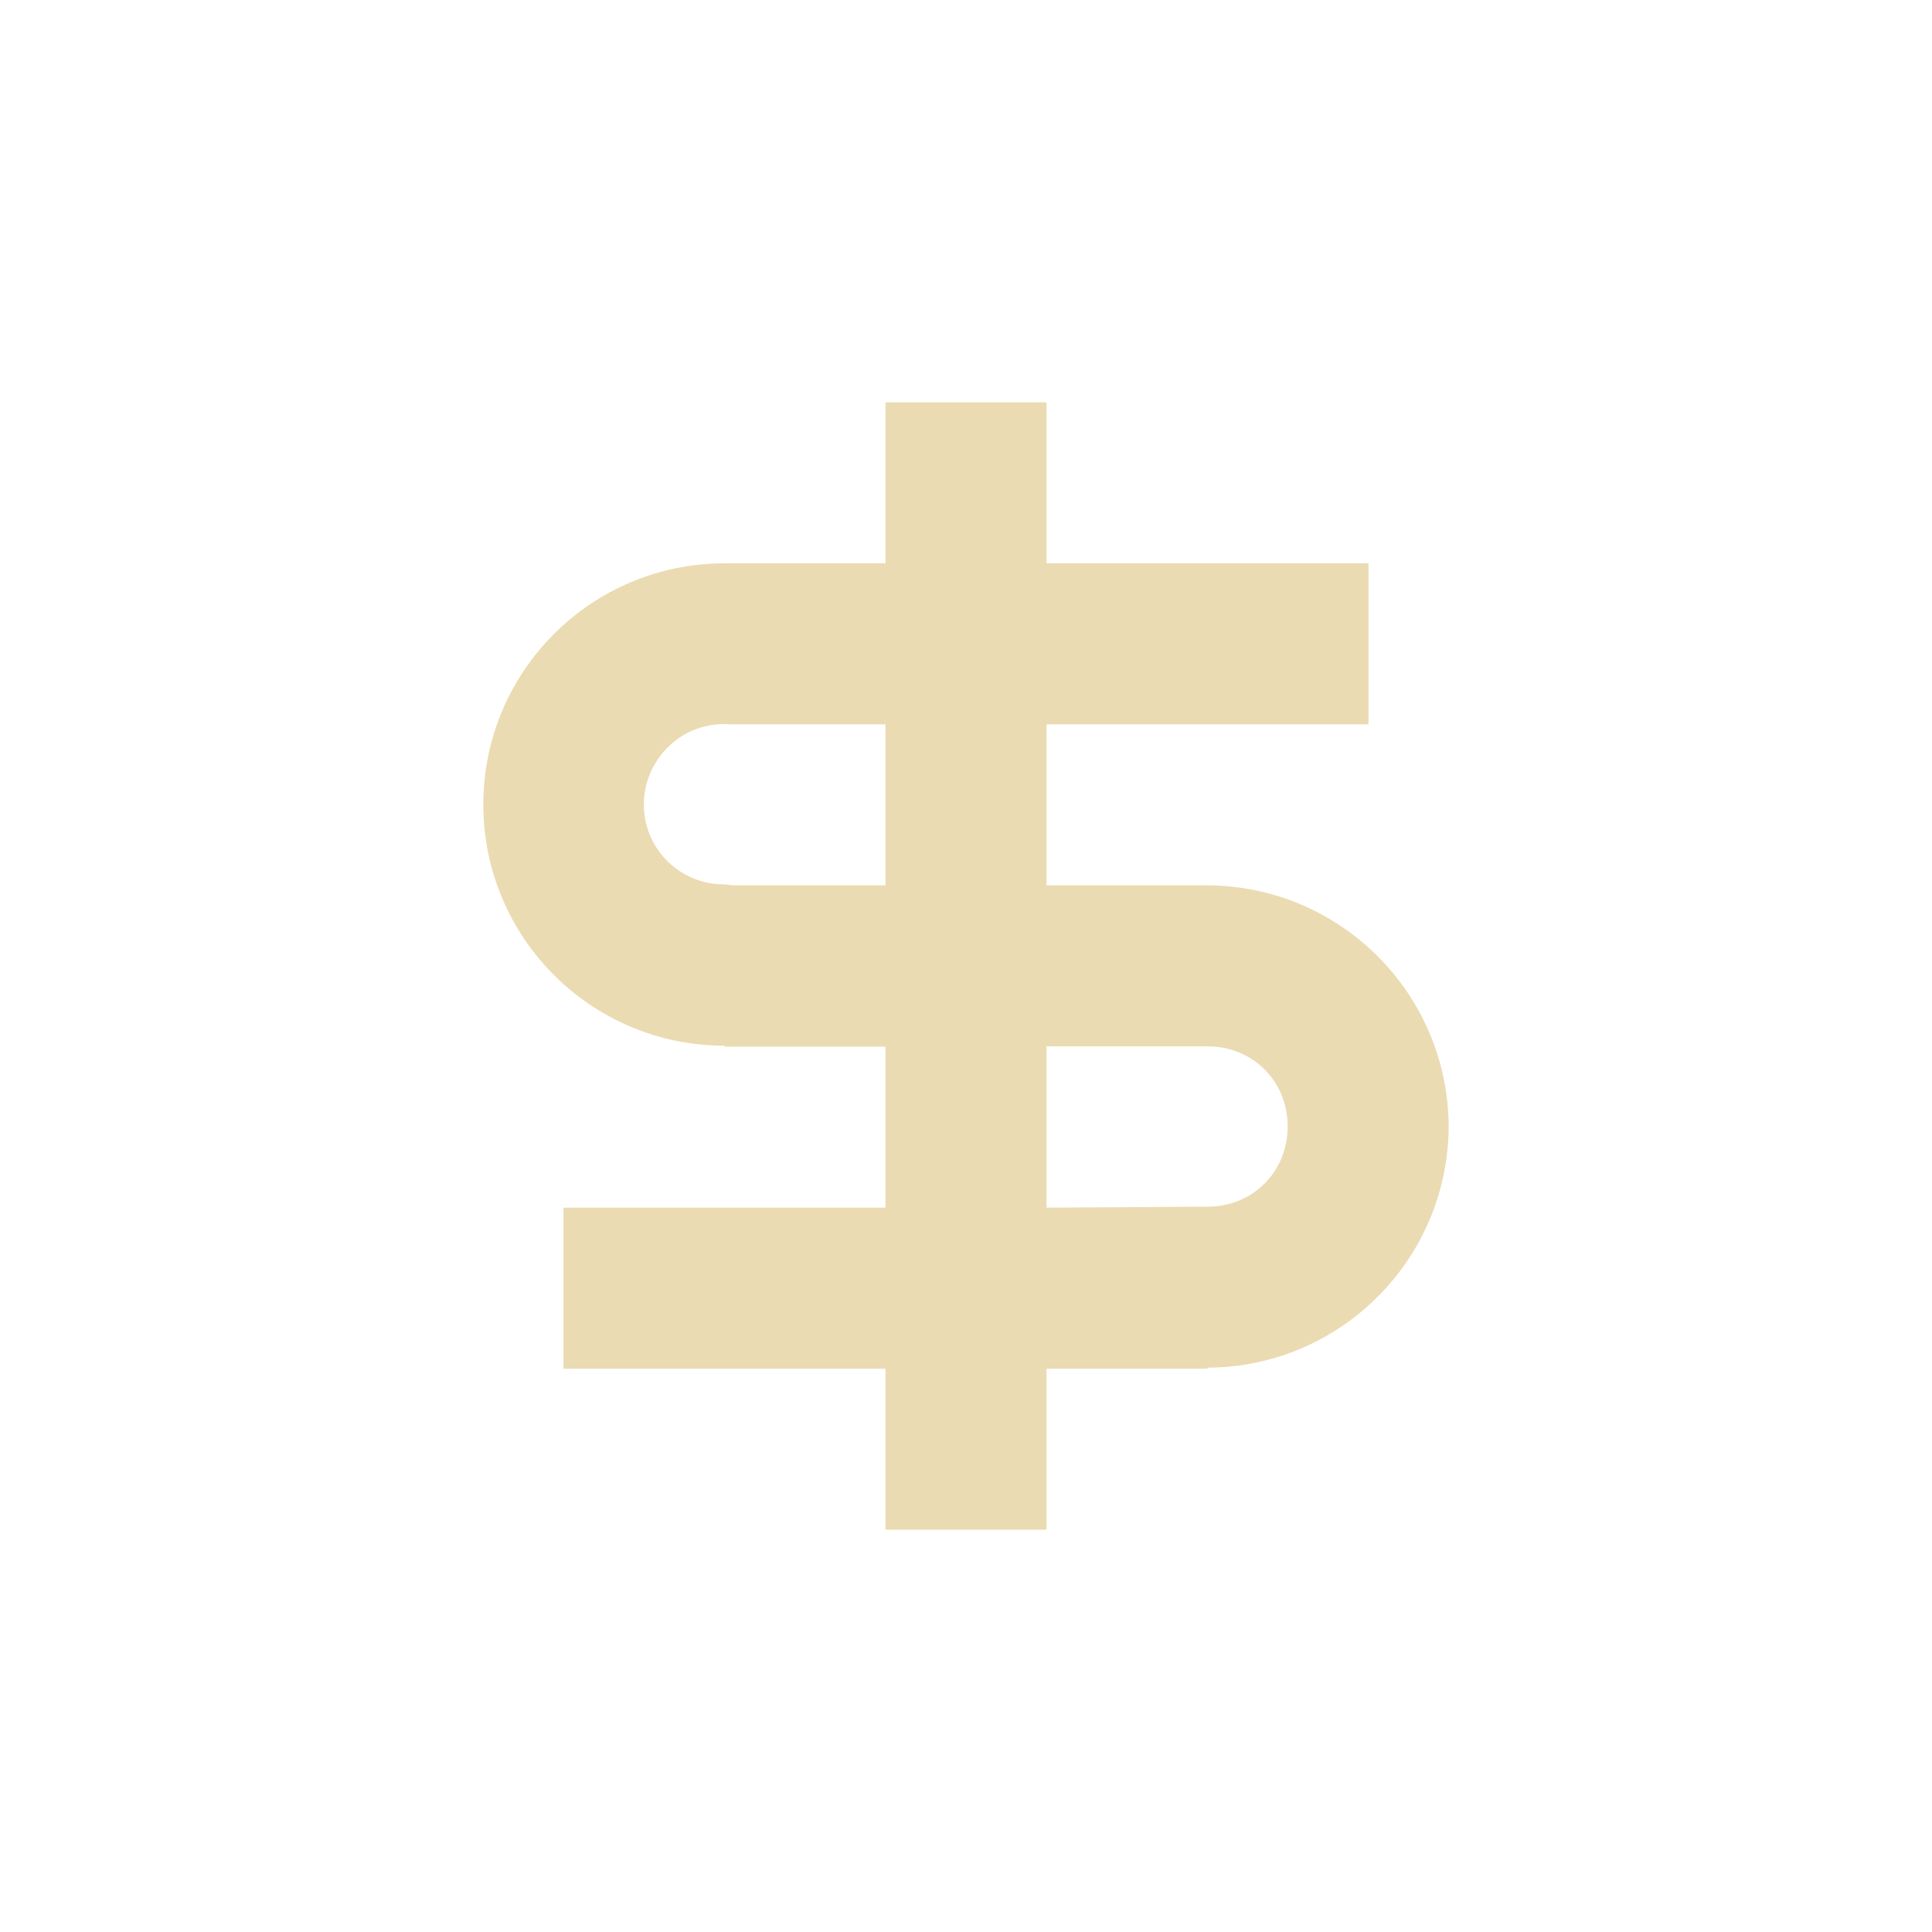
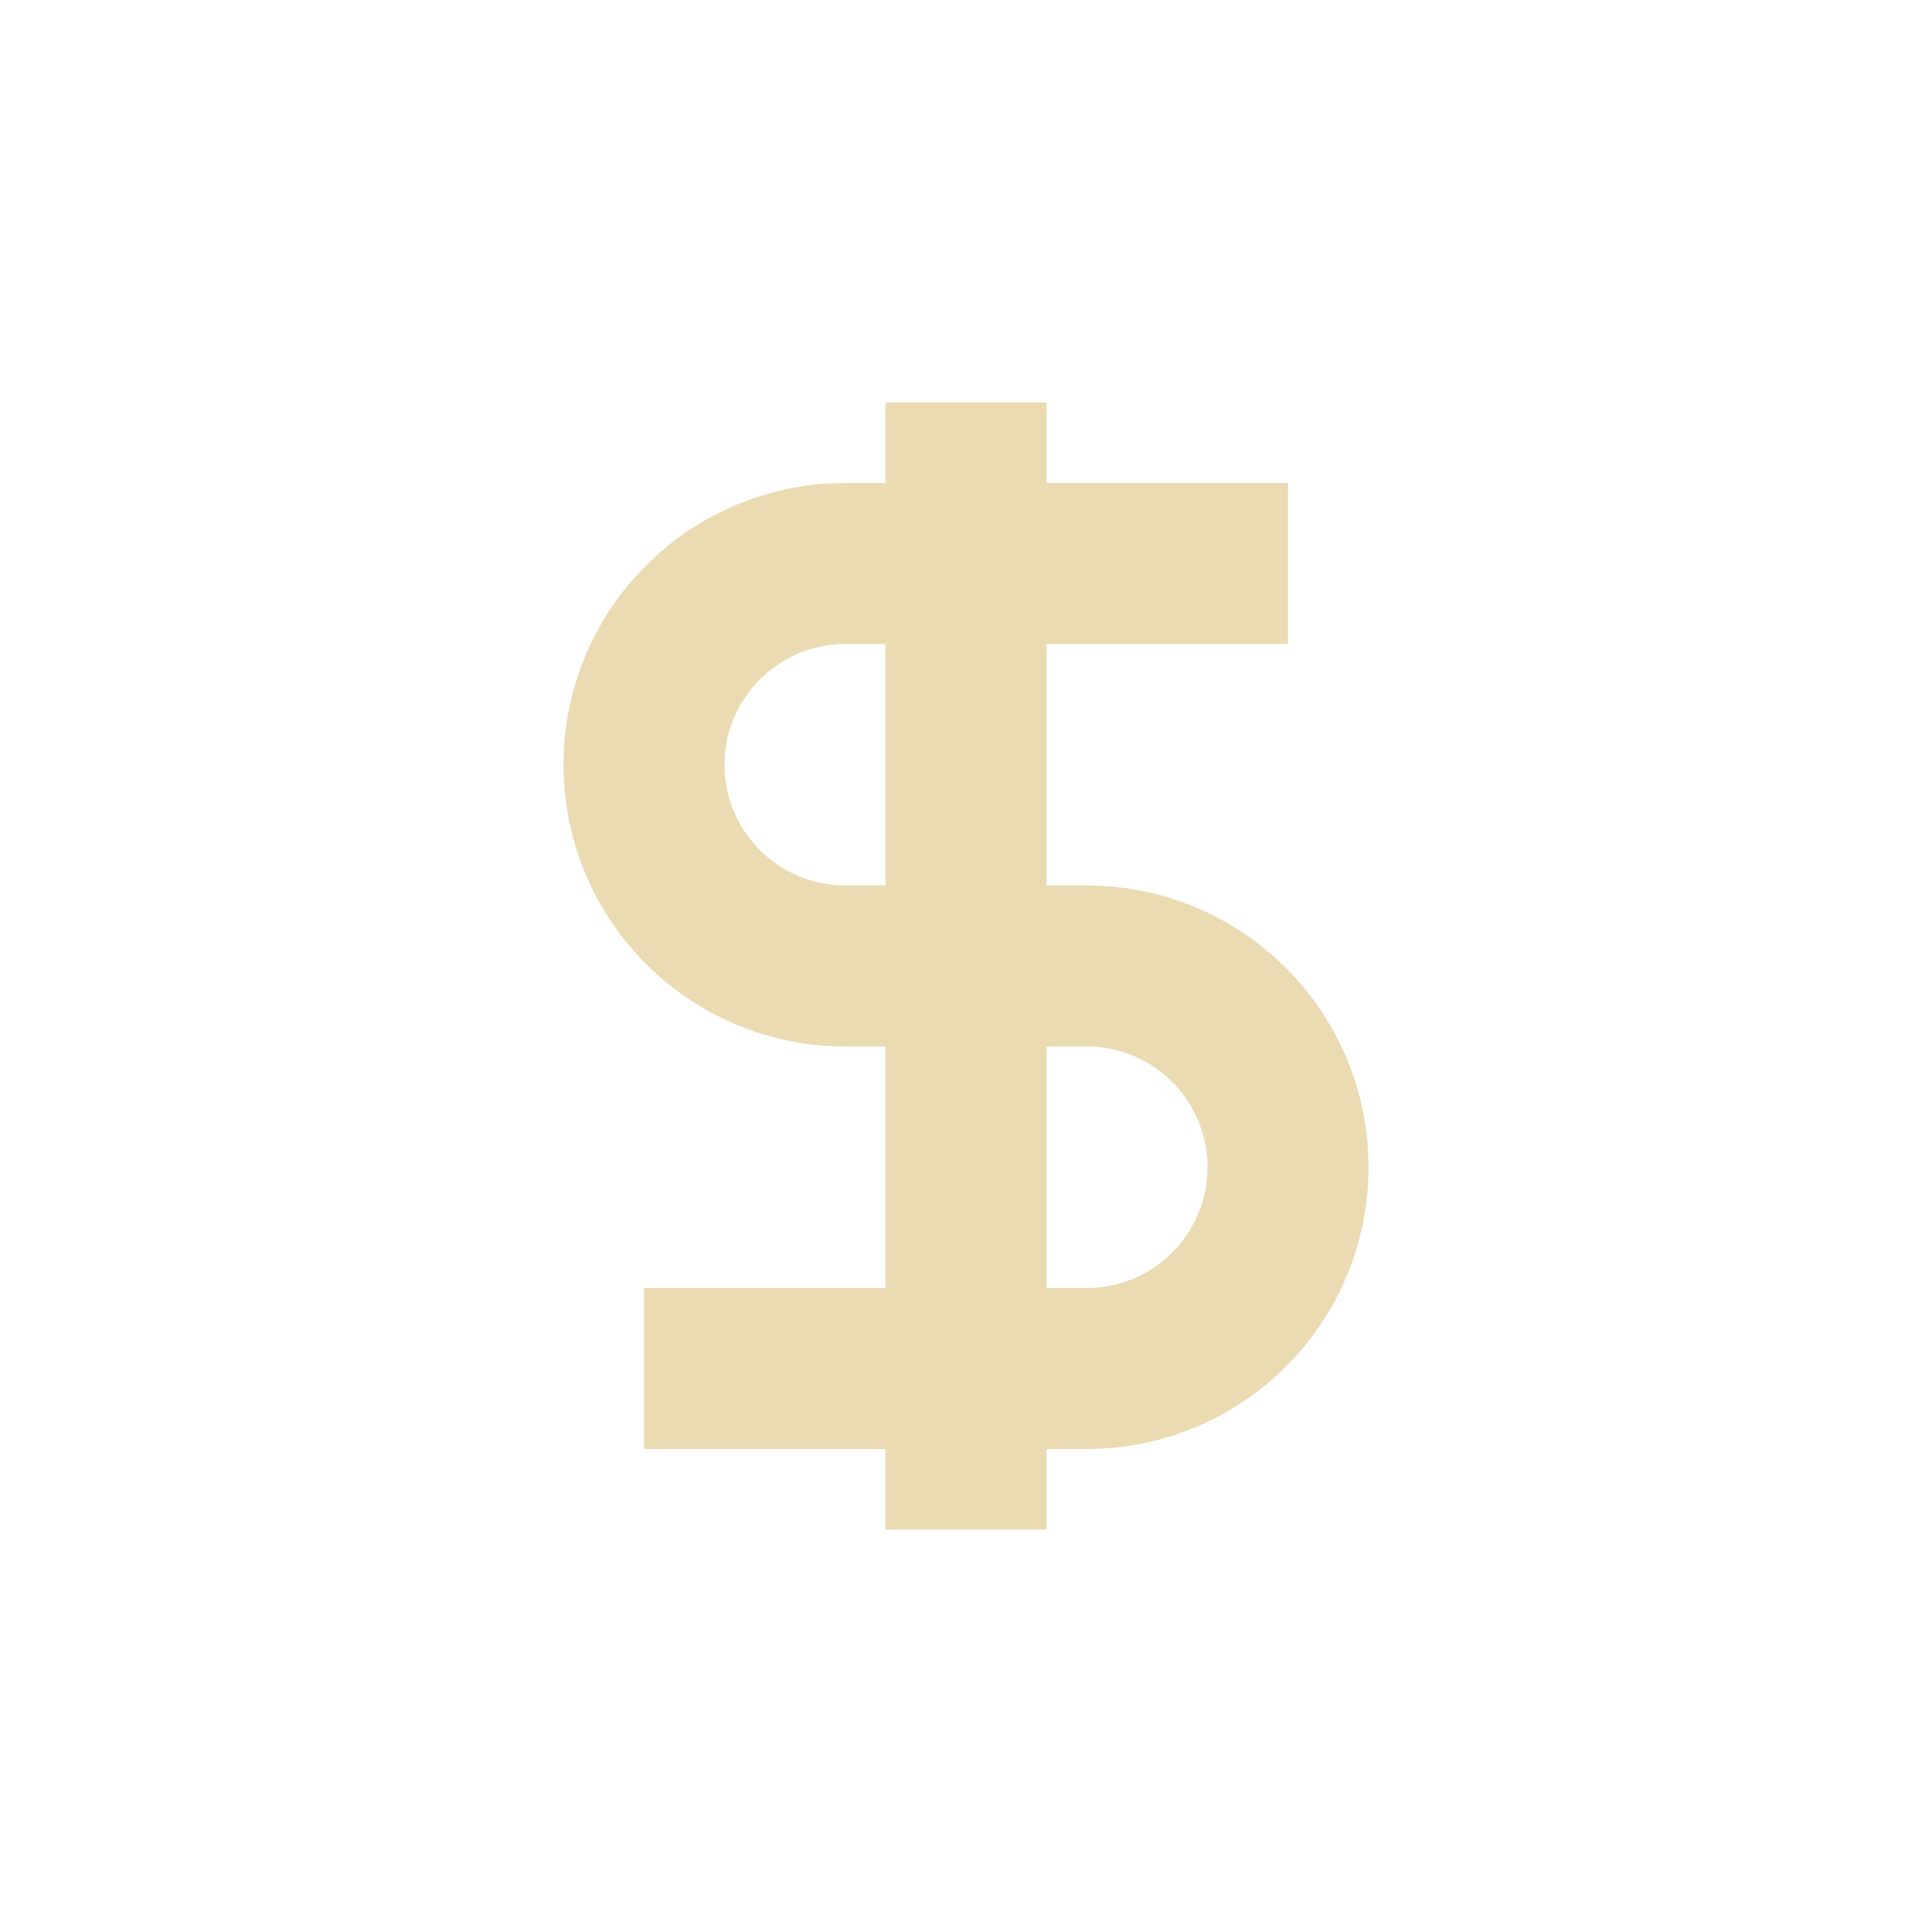
<svg xmlns="http://www.w3.org/2000/svg" width="24" height="24" version="1.1">
-   <path d="m11 4.998v2h-2a2.996 2.996 0 0 0 0 5.992v0.012h2v2h-4v2h4v2h2v-2h2v-0.012a3.01 3.01 0 0 0 2.996-2.996 3.01 3.01 0 0 0-2.996-2.996h-2v-2h4v-2h-4v-2zm-1.96 4h1.96v2h-1.895a9.66 9.66 0 0 1-0.109-0.012 0.992 0.992 0 0 1-0.863-1.492c0.18-0.309 0.504-0.5 0.863-0.5a0.08 0.08 0 0 0 0.043 0zm3.96 4h2c0.563 0 0.996 0.434 0.996 0.996s-0.434 0.996-0.996 0.996l-2 0.012z" fill="#ebdbb2" />
+   <defs>
+     <style type="text/css">.ColorScheme-Text { color:#ebdbb2; } .ColorScheme-Highlight { color:#458588; }</style>
+   </defs>
+   <path class="ColorScheme-Text" d="m11 5v1h-0.5c-1.933 0-3.5 1.567-3.5 3.5s1.567 3.5 3.5 3.5h0.5v3h-3v2h3v1h2v-1h0.5c1.933 0 3.5-1.567 3.5-3.5s-1.567-3.5-3.5-3.5h-0.5v-3h3v-2h-3v-1zm-0.5 3h0.5v3h-0.5c-0.828 0-1.5-0.672-1.5-1.5s0.672-1.5 1.5-1.5zm2.5 5h0.5c0.828 0 1.5 0.672 1.5 1.5s-0.672 1.5-1.5 1.5h-0.5z" fill="currentColor" />
</svg>
